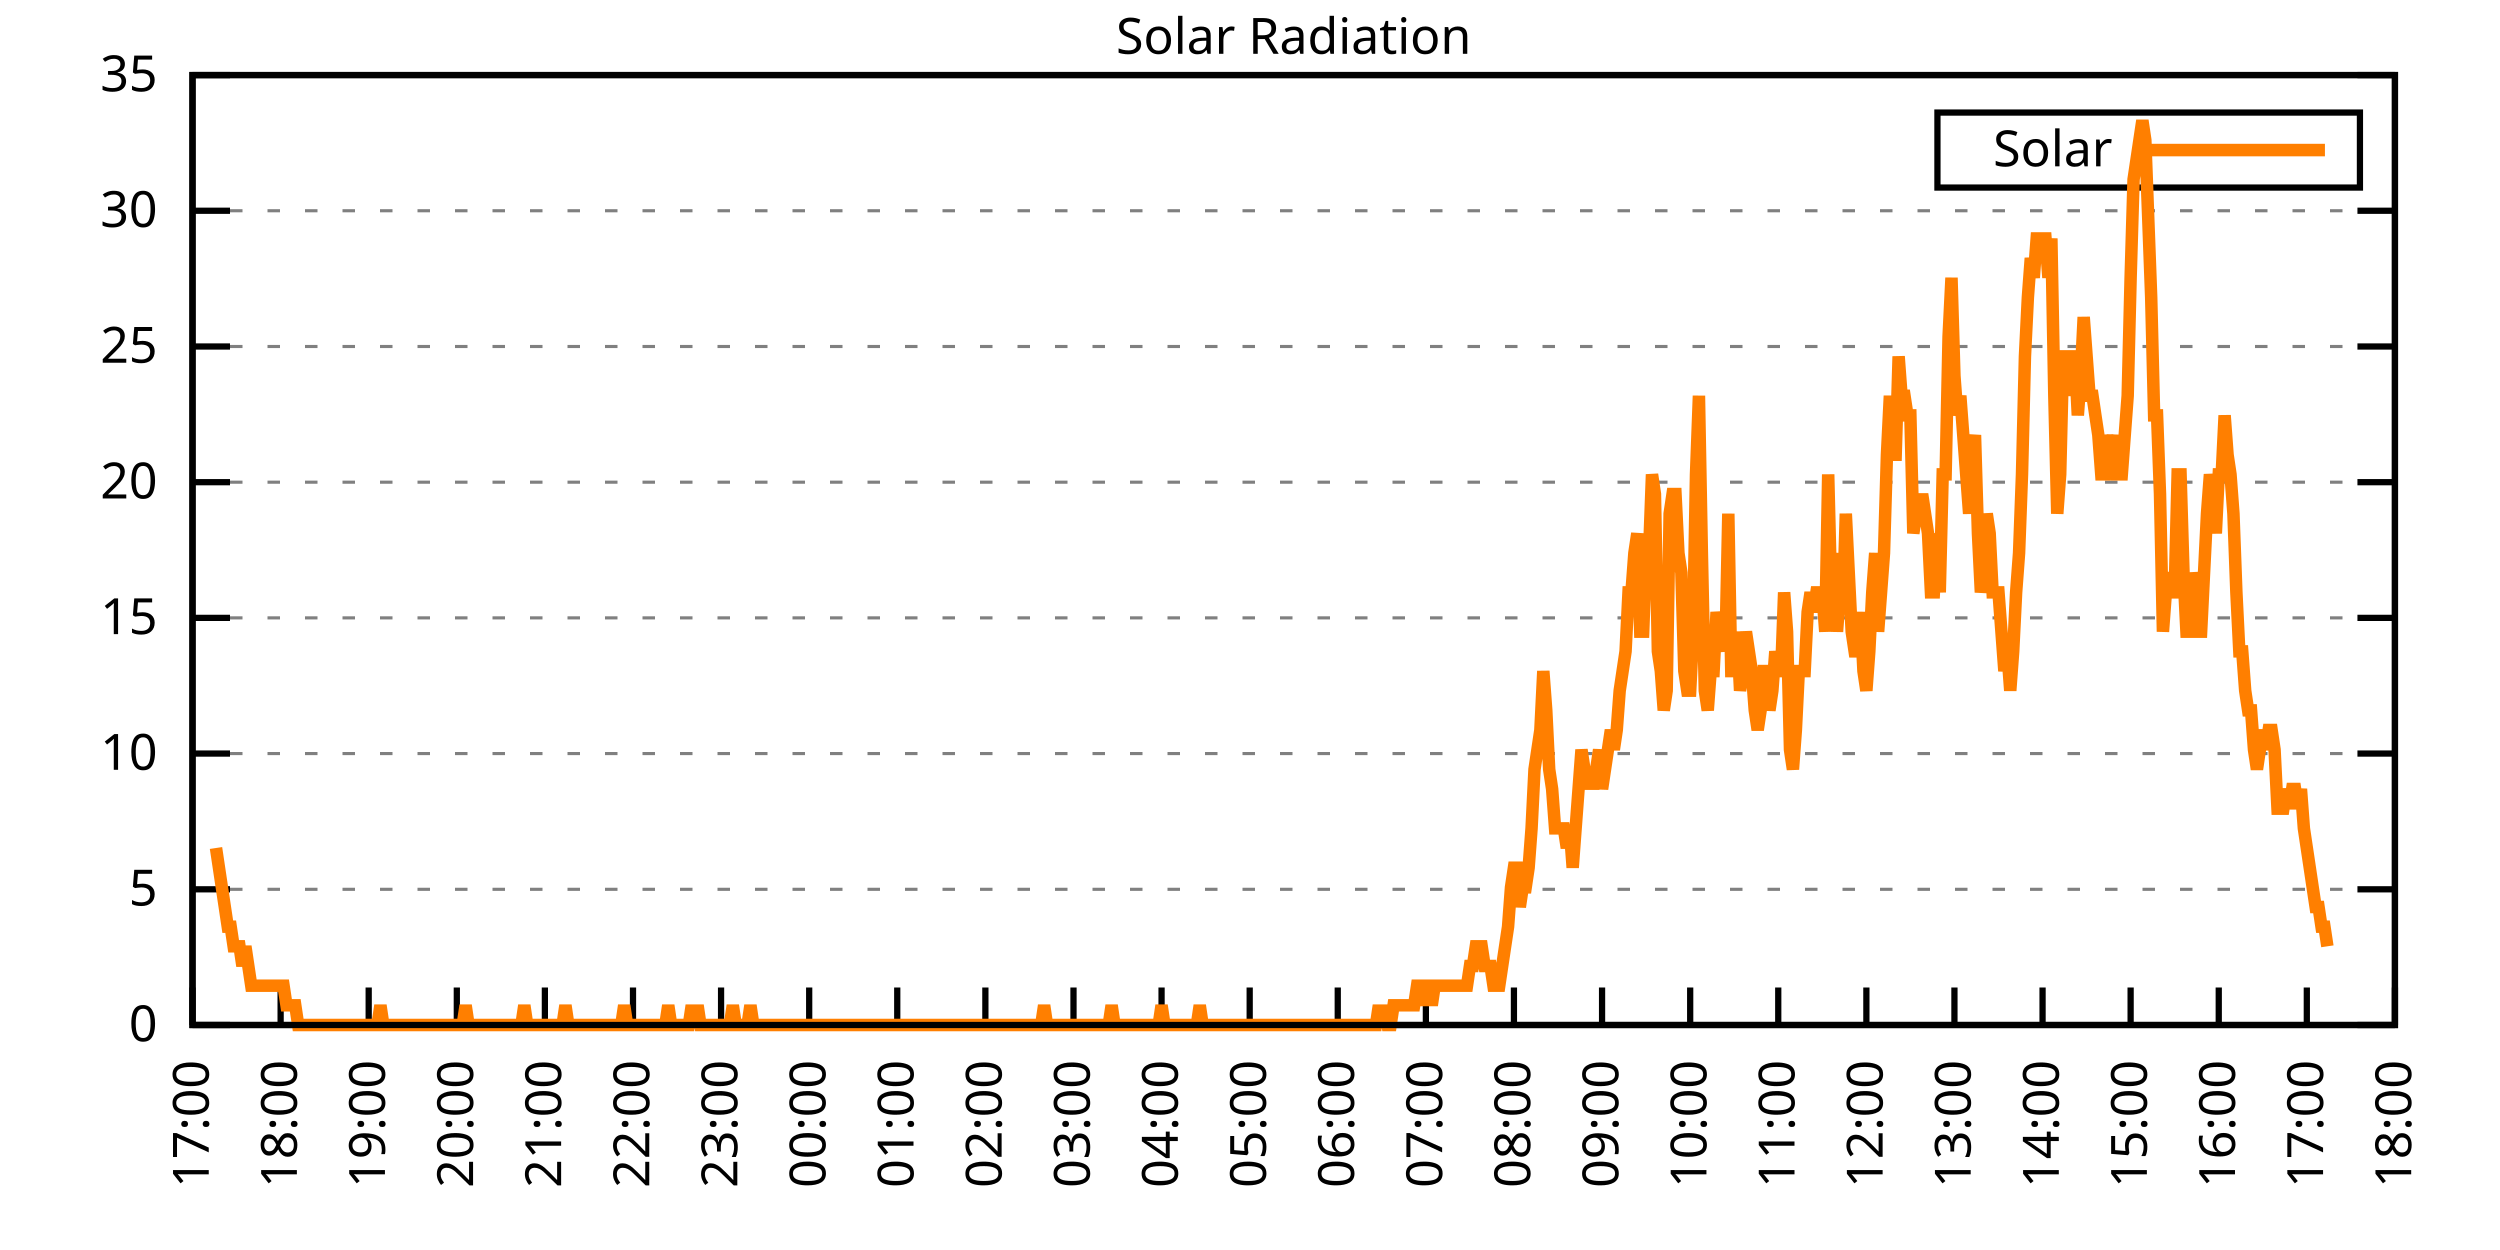
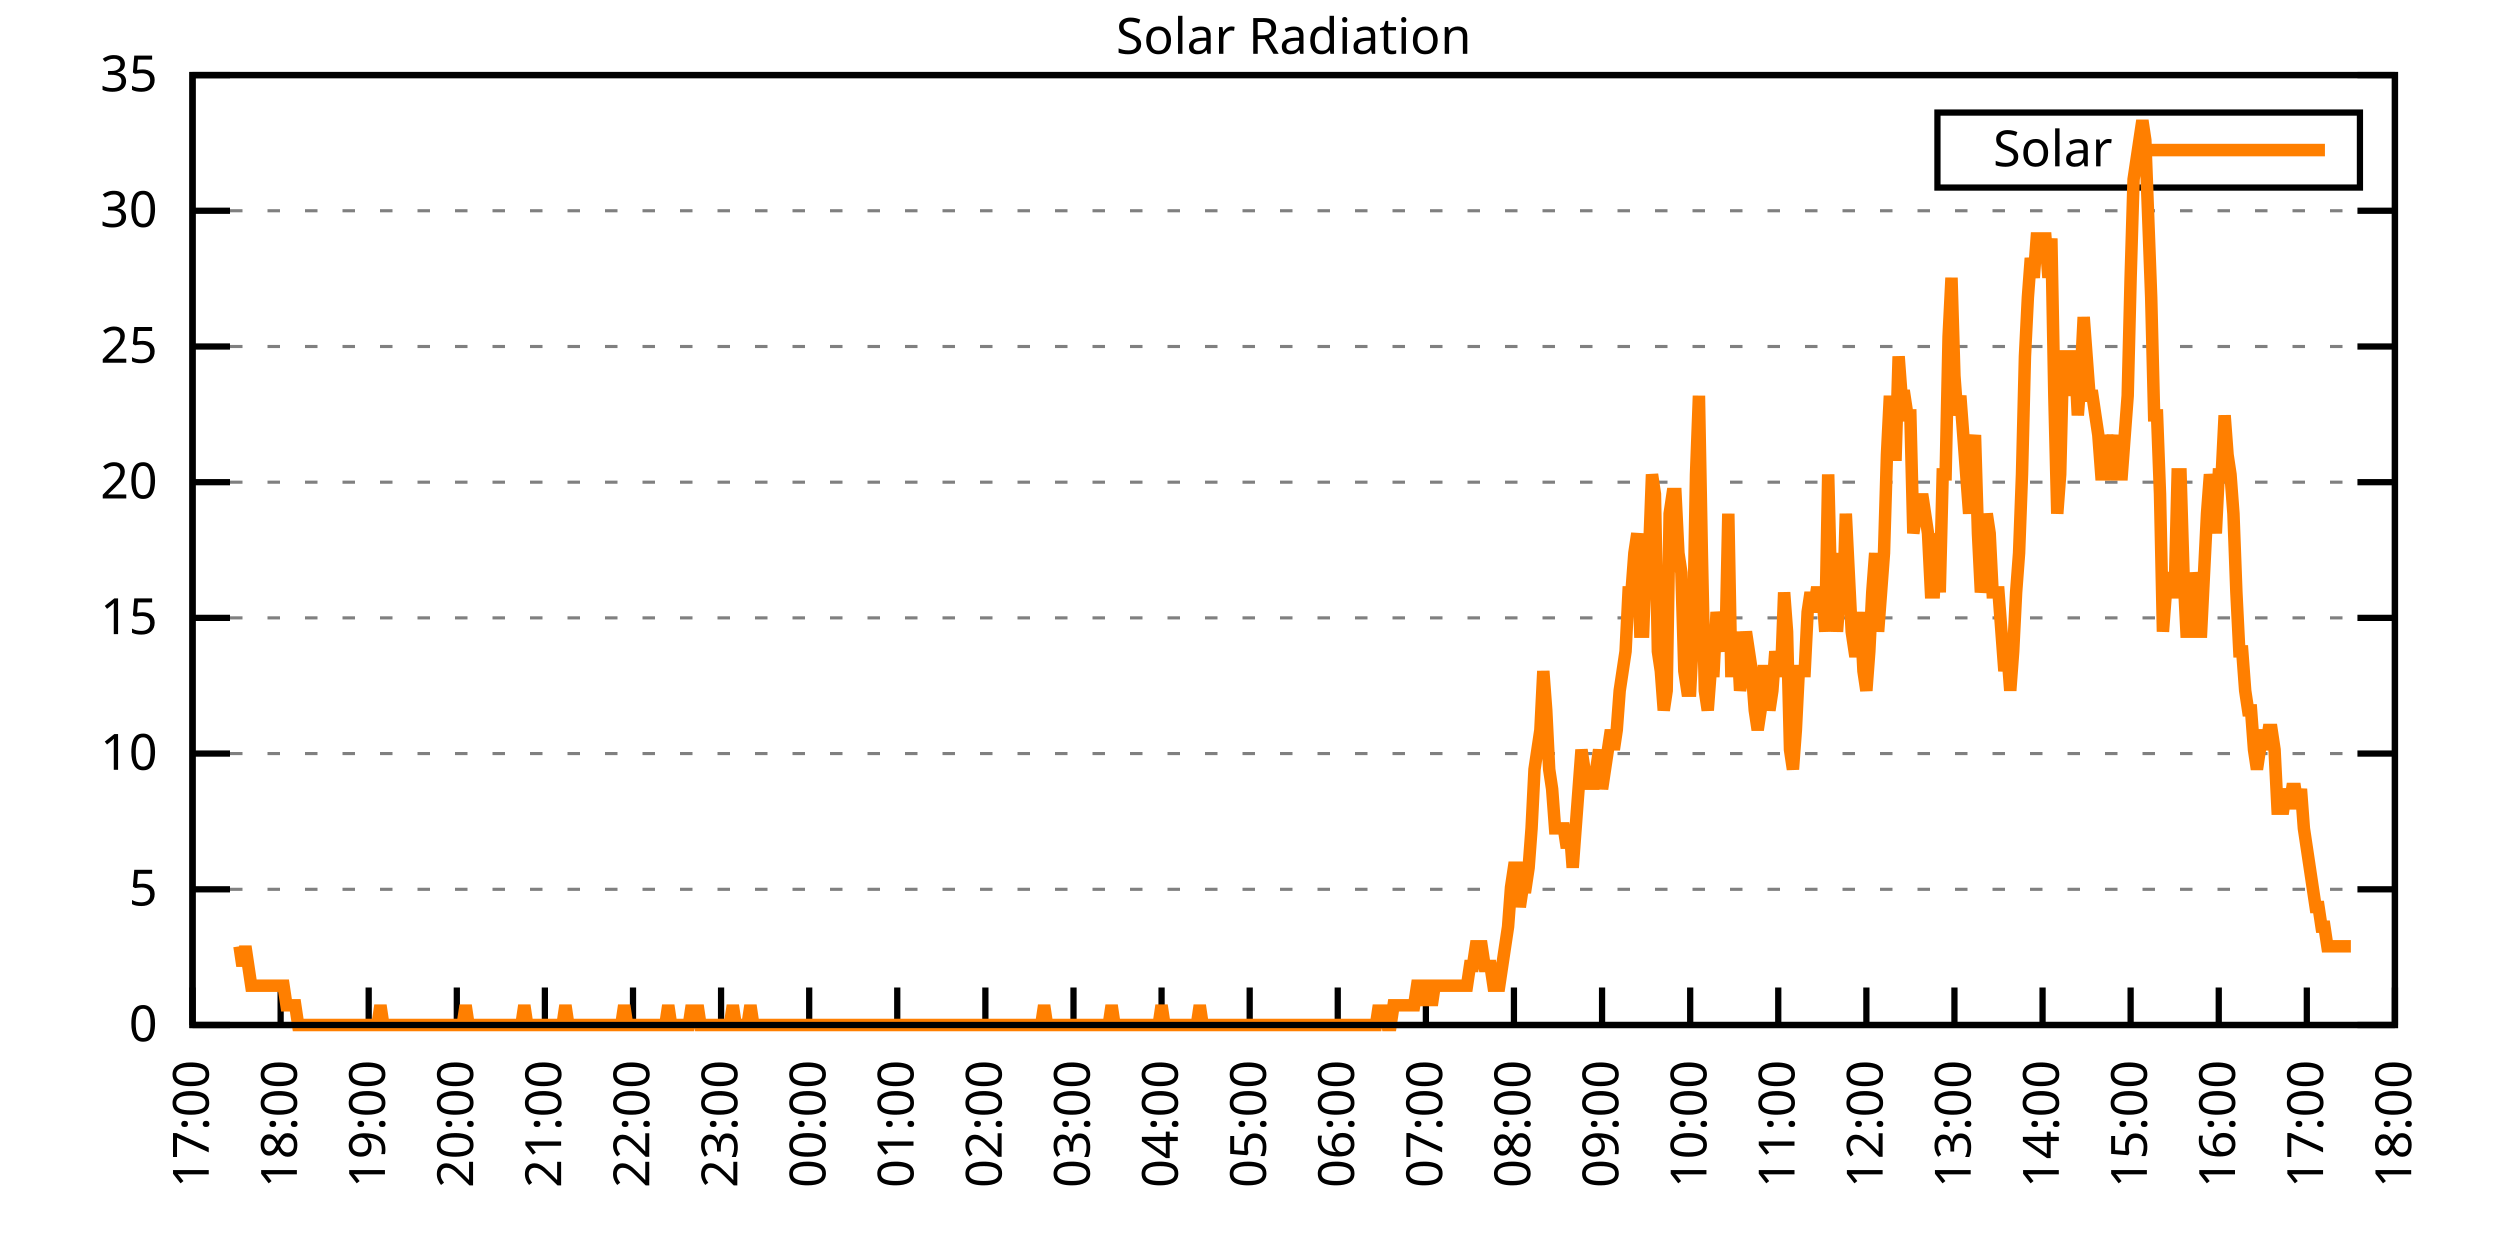
<svg xmlns="http://www.w3.org/2000/svg" xmlns:xlink="http://www.w3.org/1999/xlink" width="400" height="200" viewBox="0 0 400 200">
  <g id="gnuplot_canvas">
    <rect x="0" y="0" width="400" height="200" fill="none" />
    <defs>
      <circle id="gpDot" r="0.5" stroke-width="0.5" stroke="currentColor" />
      <path id="gpPt0" stroke-width="0.333" stroke="currentColor" d="M-1,0 h2 M0,-1 v2" />
      <path id="gpPt1" stroke-width="0.333" stroke="currentColor" d="M-1,-1 L1,1 M1,-1 L-1,1" />
      <path id="gpPt2" stroke-width="0.333" stroke="currentColor" d="M-1,0 L1,0 M0,-1 L0,1 M-1,-1 L1,1 M-1,1 L1,-1" />
      <rect id="gpPt3" stroke-width="0.333" stroke="currentColor" x="-1" y="-1" width="2" height="2" />
      <rect id="gpPt4" stroke-width="0.333" stroke="currentColor" fill="currentColor" x="-1" y="-1" width="2" height="2" />
      <circle id="gpPt5" stroke-width="0.333" stroke="currentColor" cx="0" cy="0" r="1" />
      <use xlink:href="#gpPt5" id="gpPt6" fill="currentColor" stroke="none" />
      <path id="gpPt7" stroke-width="0.333" stroke="currentColor" d="M0,-1.33 L-1.33,0.67 L1.33,0.67 z" />
      <use xlink:href="#gpPt7" id="gpPt8" fill="currentColor" stroke="none" />
      <use xlink:href="#gpPt7" id="gpPt9" stroke="currentColor" transform="rotate(180)" />
      <use xlink:href="#gpPt9" id="gpPt10" fill="currentColor" stroke="none" />
      <use xlink:href="#gpPt3" id="gpPt11" stroke="currentColor" transform="rotate(45)" />
      <use xlink:href="#gpPt11" id="gpPt12" fill="currentColor" stroke="none" />
      <path id="gpPt13" stroke-width="0.333" stroke="currentColor" d="M0,1.330 L1.265,0.411 L0.782,-1.067 L-0.782,-1.076 L-1.265,0.411 z" />
      <use xlink:href="#gpPt13" id="gpPt14" fill="currentColor" stroke="none" />
      <filter id="textbox" filterUnits="objectBoundingBox" x="0" y="0" height="1" width="1">
        <feFlood flood-color="white" flood-opacity="1" result="bgnd" />
        <feComposite in="SourceGraphic" in2="bgnd" operator="atop" />
      </filter>
      <filter id="greybox" filterUnits="objectBoundingBox" x="0" y="0" height="1" width="1">
        <feFlood flood-color="lightgrey" flood-opacity="1" result="grey" />
        <feComposite in="SourceGraphic" in2="grey" operator="atop" />
      </filter>
    </defs>
    <g fill="none" color="white" stroke="currentColor" stroke-width="1.00" stroke-linecap="butt" stroke-linejoin="miter">
</g>
    <g fill="none" color="black" stroke="currentColor" stroke-width="1.00" stroke-linecap="butt" stroke-linejoin="miter">
      <g stroke="none" shape-rendering="crispEdges">
        <polygon fill="rgb(255, 255, 255)" points="30.80,164.00 383.18,164.00 383.18,12.02 30.80,12.02 " />
      </g>
    </g>
    <g fill="none" color="black" stroke="currentColor" stroke-width="1.00" stroke-linecap="butt" stroke-linejoin="miter">
</g>
    <g fill="none" color="black" stroke="black" stroke-width="0.50" stroke-linecap="butt" stroke-linejoin="miter">
</g>
    <g fill="none" color="gray" stroke="currentColor" stroke-width="0.50" stroke-linecap="butt" stroke-linejoin="miter">
      <path stroke="gray" stroke-dasharray="2,4" class="gridline" d="M30.80,164.00 L383.19,164.00  " />
    </g>
    <g fill="none" color="gray" stroke="gray" stroke-width="1.00" stroke-linecap="butt" stroke-linejoin="miter">
</g>
    <g fill="none" color="black" stroke="currentColor" stroke-width="1.00" stroke-linecap="butt" stroke-linejoin="miter">
      <path stroke="black" d="M30.80,164.00 L36.80,164.00 M383.19,164.00 L377.19,164.00  " />
      <g transform="translate(25.20,166.60)" stroke="none" fill="black" font-family="Sans" font-size="8.00" text-anchor="end">
        <text>
          <tspan font-family="Sans"> 0</tspan>
        </text>
      </g>
    </g>
    <g fill="none" color="black" stroke="currentColor" stroke-width="1.00" stroke-linecap="butt" stroke-linejoin="miter">
</g>
    <g fill="none" color="black" stroke="black" stroke-width="0.50" stroke-linecap="butt" stroke-linejoin="miter">
</g>
    <g fill="none" color="gray" stroke="currentColor" stroke-width="0.50" stroke-linecap="butt" stroke-linejoin="miter">
      <path stroke="gray" stroke-dasharray="2,4" class="gridline" d="M30.80,142.29 L383.19,142.29  " />
    </g>
    <g fill="none" color="gray" stroke="gray" stroke-width="1.00" stroke-linecap="butt" stroke-linejoin="miter">
</g>
    <g fill="none" color="black" stroke="currentColor" stroke-width="1.00" stroke-linecap="butt" stroke-linejoin="miter">
      <path stroke="black" d="M30.80,142.29 L36.80,142.29 M383.19,142.29 L377.19,142.29  " />
      <g transform="translate(25.20,144.89)" stroke="none" fill="black" font-family="Sans" font-size="8.00" text-anchor="end">
        <text>
          <tspan font-family="Sans"> 5</tspan>
        </text>
      </g>
    </g>
    <g fill="none" color="black" stroke="currentColor" stroke-width="1.00" stroke-linecap="butt" stroke-linejoin="miter">
</g>
    <g fill="none" color="black" stroke="black" stroke-width="0.50" stroke-linecap="butt" stroke-linejoin="miter">
</g>
    <g fill="none" color="gray" stroke="currentColor" stroke-width="0.50" stroke-linecap="butt" stroke-linejoin="miter">
      <path stroke="gray" stroke-dasharray="2,4" class="gridline" d="M30.80,120.57 L383.19,120.57  " />
    </g>
    <g fill="none" color="gray" stroke="gray" stroke-width="1.00" stroke-linecap="butt" stroke-linejoin="miter">
</g>
    <g fill="none" color="black" stroke="currentColor" stroke-width="1.00" stroke-linecap="butt" stroke-linejoin="miter">
      <path stroke="black" d="M30.80,120.57 L36.80,120.57 M383.19,120.57 L377.19,120.57  " />
      <g transform="translate(25.20,123.17)" stroke="none" fill="black" font-family="Sans" font-size="8.00" text-anchor="end">
        <text>
          <tspan font-family="Sans"> 10</tspan>
        </text>
      </g>
    </g>
    <g fill="none" color="black" stroke="currentColor" stroke-width="1.00" stroke-linecap="butt" stroke-linejoin="miter">
</g>
    <g fill="none" color="black" stroke="black" stroke-width="0.50" stroke-linecap="butt" stroke-linejoin="miter">
</g>
    <g fill="none" color="gray" stroke="currentColor" stroke-width="0.50" stroke-linecap="butt" stroke-linejoin="miter">
      <path stroke="gray" stroke-dasharray="2,4" class="gridline" d="M30.80,98.86 L383.19,98.86  " />
    </g>
    <g fill="none" color="gray" stroke="gray" stroke-width="1.00" stroke-linecap="butt" stroke-linejoin="miter">
</g>
    <g fill="none" color="black" stroke="currentColor" stroke-width="1.00" stroke-linecap="butt" stroke-linejoin="miter">
      <path stroke="black" d="M30.80,98.86 L36.80,98.86 M383.19,98.86 L377.19,98.86  " />
      <g transform="translate(25.20,101.46)" stroke="none" fill="black" font-family="Sans" font-size="8.00" text-anchor="end">
        <text>
          <tspan font-family="Sans"> 15</tspan>
        </text>
      </g>
    </g>
    <g fill="none" color="black" stroke="currentColor" stroke-width="1.00" stroke-linecap="butt" stroke-linejoin="miter">
</g>
    <g fill="none" color="black" stroke="black" stroke-width="0.50" stroke-linecap="butt" stroke-linejoin="miter">
</g>
    <g fill="none" color="gray" stroke="currentColor" stroke-width="0.50" stroke-linecap="butt" stroke-linejoin="miter">
      <path stroke="gray" stroke-dasharray="2,4" class="gridline" d="M30.80,77.15 L383.19,77.15  " />
    </g>
    <g fill="none" color="gray" stroke="gray" stroke-width="1.00" stroke-linecap="butt" stroke-linejoin="miter">
</g>
    <g fill="none" color="black" stroke="currentColor" stroke-width="1.00" stroke-linecap="butt" stroke-linejoin="miter">
      <path stroke="black" d="M30.80,77.15 L36.80,77.15 M383.19,77.15 L377.19,77.15  " />
      <g transform="translate(25.20,79.75)" stroke="none" fill="black" font-family="Sans" font-size="8.00" text-anchor="end">
        <text>
          <tspan font-family="Sans"> 20</tspan>
        </text>
      </g>
    </g>
    <g fill="none" color="black" stroke="currentColor" stroke-width="1.00" stroke-linecap="butt" stroke-linejoin="miter">
</g>
    <g fill="none" color="black" stroke="black" stroke-width="0.50" stroke-linecap="butt" stroke-linejoin="miter">
</g>
    <g fill="none" color="gray" stroke="currentColor" stroke-width="0.50" stroke-linecap="butt" stroke-linejoin="miter">
      <path stroke="gray" stroke-dasharray="2,4" class="gridline" d="M30.80,55.44 L383.19,55.44  " />
    </g>
    <g fill="none" color="gray" stroke="gray" stroke-width="1.00" stroke-linecap="butt" stroke-linejoin="miter">
</g>
    <g fill="none" color="black" stroke="currentColor" stroke-width="1.00" stroke-linecap="butt" stroke-linejoin="miter">
      <path stroke="black" d="M30.80,55.44 L36.80,55.44 M383.19,55.44 L377.19,55.44  " />
      <g transform="translate(25.20,58.04)" stroke="none" fill="black" font-family="Sans" font-size="8.00" text-anchor="end">
        <text>
          <tspan font-family="Sans"> 25</tspan>
        </text>
      </g>
    </g>
    <g fill="none" color="black" stroke="currentColor" stroke-width="1.00" stroke-linecap="butt" stroke-linejoin="miter">
</g>
    <g fill="none" color="black" stroke="black" stroke-width="0.50" stroke-linecap="butt" stroke-linejoin="miter">
</g>
    <g fill="none" color="gray" stroke="currentColor" stroke-width="0.50" stroke-linecap="butt" stroke-linejoin="miter">
      <path stroke="gray" stroke-dasharray="2,4" class="gridline" d="M30.80,33.72 L383.19,33.72  " />
    </g>
    <g fill="none" color="gray" stroke="gray" stroke-width="1.00" stroke-linecap="butt" stroke-linejoin="miter">
</g>
    <g fill="none" color="black" stroke="currentColor" stroke-width="1.00" stroke-linecap="butt" stroke-linejoin="miter">
      <path stroke="black" d="M30.80,33.72 L36.80,33.72 M383.19,33.72 L377.19,33.72  " />
      <g transform="translate(25.20,36.32)" stroke="none" fill="black" font-family="Sans" font-size="8.00" text-anchor="end">
        <text>
          <tspan font-family="Sans"> 30</tspan>
        </text>
      </g>
    </g>
    <g fill="none" color="black" stroke="currentColor" stroke-width="1.00" stroke-linecap="butt" stroke-linejoin="miter">
</g>
    <g fill="none" color="black" stroke="black" stroke-width="0.50" stroke-linecap="butt" stroke-linejoin="miter">
</g>
    <g fill="none" color="gray" stroke="currentColor" stroke-width="0.50" stroke-linecap="butt" stroke-linejoin="miter">
      <path stroke="gray" stroke-dasharray="2,4" class="gridline" d="M30.80,12.01 L383.19,12.01  " />
    </g>
    <g fill="none" color="gray" stroke="gray" stroke-width="1.00" stroke-linecap="butt" stroke-linejoin="miter">
</g>
    <g fill="none" color="black" stroke="currentColor" stroke-width="1.00" stroke-linecap="butt" stroke-linejoin="miter">
      <path stroke="black" d="M30.80,12.01 L36.80,12.01 M383.19,12.01 L377.19,12.01  " />
      <g transform="translate(25.20,14.61)" stroke="none" fill="black" font-family="Sans" font-size="8.00" text-anchor="end">
        <text>
          <tspan font-family="Sans"> 35</tspan>
        </text>
      </g>
    </g>
    <g fill="none" color="black" stroke="currentColor" stroke-width="1.00" stroke-linecap="butt" stroke-linejoin="miter">
      <path stroke="black" d="M30.80,164.00 L30.80,158.00  " />
      <g transform="translate(33.40,169.60) rotate(270.00)" stroke="none" fill="black" font-family="Sans" font-size="8.00" text-anchor="end">
        <text>
          <tspan font-family="Sans">17:00</tspan>
        </text>
      </g>
    </g>
    <g fill="none" color="black" stroke="currentColor" stroke-width="1.00" stroke-linecap="butt" stroke-linejoin="miter">
      <path stroke="black" d="M44.90,164.00 L44.90,158.00  " />
      <g transform="translate(47.50,169.60) rotate(270.00)" stroke="none" fill="black" font-family="Sans" font-size="8.00" text-anchor="end">
        <text>
          <tspan font-family="Sans">18:00</tspan>
        </text>
      </g>
    </g>
    <g fill="none" color="black" stroke="currentColor" stroke-width="1.00" stroke-linecap="butt" stroke-linejoin="miter">
      <path stroke="black" d="M58.99,164.00 L58.99,158.00  " />
      <g transform="translate(61.59,169.60) rotate(270.00)" stroke="none" fill="black" font-family="Sans" font-size="8.00" text-anchor="end">
        <text>
          <tspan font-family="Sans">19:00</tspan>
        </text>
      </g>
    </g>
    <g fill="none" color="black" stroke="currentColor" stroke-width="1.00" stroke-linecap="butt" stroke-linejoin="miter">
      <path stroke="black" d="M73.09,164.00 L73.09,158.00  " />
      <g transform="translate(75.69,169.60) rotate(270.00)" stroke="none" fill="black" font-family="Sans" font-size="8.00" text-anchor="end">
        <text>
          <tspan font-family="Sans">20:00</tspan>
        </text>
      </g>
    </g>
    <g fill="none" color="black" stroke="currentColor" stroke-width="1.00" stroke-linecap="butt" stroke-linejoin="miter">
      <path stroke="black" d="M87.18,164.00 L87.18,158.00  " />
      <g transform="translate(89.78,169.60) rotate(270.00)" stroke="none" fill="black" font-family="Sans" font-size="8.00" text-anchor="end">
        <text>
          <tspan font-family="Sans">21:00</tspan>
        </text>
      </g>
    </g>
    <g fill="none" color="black" stroke="currentColor" stroke-width="1.00" stroke-linecap="butt" stroke-linejoin="miter">
      <path stroke="black" d="M101.28,164.00 L101.28,158.00  " />
      <g transform="translate(103.88,169.60) rotate(270.00)" stroke="none" fill="black" font-family="Sans" font-size="8.00" text-anchor="end">
        <text>
          <tspan font-family="Sans">22:00</tspan>
        </text>
      </g>
    </g>
    <g fill="none" color="black" stroke="currentColor" stroke-width="1.00" stroke-linecap="butt" stroke-linejoin="miter">
      <path stroke="black" d="M115.37,164.00 L115.37,158.00  " />
      <g transform="translate(117.97,169.60) rotate(270.00)" stroke="none" fill="black" font-family="Sans" font-size="8.00" text-anchor="end">
        <text>
          <tspan font-family="Sans">23:00</tspan>
        </text>
      </g>
    </g>
    <g fill="none" color="black" stroke="currentColor" stroke-width="1.00" stroke-linecap="butt" stroke-linejoin="miter">
      <path stroke="black" d="M129.47,164.00 L129.47,158.00  " />
      <g transform="translate(132.07,169.60) rotate(270.00)" stroke="none" fill="black" font-family="Sans" font-size="8.00" text-anchor="end">
        <text>
          <tspan font-family="Sans">00:00</tspan>
        </text>
      </g>
    </g>
    <g fill="none" color="black" stroke="currentColor" stroke-width="1.00" stroke-linecap="butt" stroke-linejoin="miter">
      <path stroke="black" d="M143.56,164.00 L143.56,158.00  " />
      <g transform="translate(146.16,169.60) rotate(270.00)" stroke="none" fill="black" font-family="Sans" font-size="8.00" text-anchor="end">
        <text>
          <tspan font-family="Sans">01:00</tspan>
        </text>
      </g>
    </g>
    <g fill="none" color="black" stroke="currentColor" stroke-width="1.00" stroke-linecap="butt" stroke-linejoin="miter">
      <path stroke="black" d="M157.66,164.00 L157.66,158.00  " />
      <g transform="translate(160.26,169.60) rotate(270.00)" stroke="none" fill="black" font-family="Sans" font-size="8.00" text-anchor="end">
        <text>
          <tspan font-family="Sans">02:00</tspan>
        </text>
      </g>
    </g>
    <g fill="none" color="black" stroke="currentColor" stroke-width="1.00" stroke-linecap="butt" stroke-linejoin="miter">
      <path stroke="black" d="M171.76,164.00 L171.76,158.00  " />
      <g transform="translate(174.36,169.60) rotate(270.00)" stroke="none" fill="black" font-family="Sans" font-size="8.00" text-anchor="end">
        <text>
          <tspan font-family="Sans">03:00</tspan>
        </text>
      </g>
    </g>
    <g fill="none" color="black" stroke="currentColor" stroke-width="1.00" stroke-linecap="butt" stroke-linejoin="miter">
      <path stroke="black" d="M185.85,164.00 L185.85,158.00  " />
      <g transform="translate(188.45,169.60) rotate(270.00)" stroke="none" fill="black" font-family="Sans" font-size="8.00" text-anchor="end">
        <text>
          <tspan font-family="Sans">04:00</tspan>
        </text>
      </g>
    </g>
    <g fill="none" color="black" stroke="currentColor" stroke-width="1.00" stroke-linecap="butt" stroke-linejoin="miter">
      <path stroke="black" d="M199.95,164.00 L199.95,158.00  " />
      <g transform="translate(202.55,169.60) rotate(270.00)" stroke="none" fill="black" font-family="Sans" font-size="8.00" text-anchor="end">
        <text>
          <tspan font-family="Sans">05:00</tspan>
        </text>
      </g>
    </g>
    <g fill="none" color="black" stroke="currentColor" stroke-width="1.00" stroke-linecap="butt" stroke-linejoin="miter">
      <path stroke="black" d="M214.04,164.00 L214.04,158.00  " />
      <g transform="translate(216.64,169.60) rotate(270.00)" stroke="none" fill="black" font-family="Sans" font-size="8.00" text-anchor="end">
        <text>
          <tspan font-family="Sans">06:00</tspan>
        </text>
      </g>
    </g>
    <g fill="none" color="black" stroke="currentColor" stroke-width="1.00" stroke-linecap="butt" stroke-linejoin="miter">
      <path stroke="black" d="M228.14,164.00 L228.14,158.00  " />
      <g transform="translate(230.74,169.60) rotate(270.00)" stroke="none" fill="black" font-family="Sans" font-size="8.00" text-anchor="end">
        <text>
          <tspan font-family="Sans">07:00</tspan>
        </text>
      </g>
    </g>
    <g fill="none" color="black" stroke="currentColor" stroke-width="1.00" stroke-linecap="butt" stroke-linejoin="miter">
      <path stroke="black" d="M242.23,164.00 L242.23,158.00  " />
      <g transform="translate(244.83,169.60) rotate(270.00)" stroke="none" fill="black" font-family="Sans" font-size="8.00" text-anchor="end">
        <text>
          <tspan font-family="Sans">08:00</tspan>
        </text>
      </g>
    </g>
    <g fill="none" color="black" stroke="currentColor" stroke-width="1.00" stroke-linecap="butt" stroke-linejoin="miter">
      <path stroke="black" d="M256.33,164.00 L256.33,158.00  " />
      <g transform="translate(258.93,169.60) rotate(270.00)" stroke="none" fill="black" font-family="Sans" font-size="8.00" text-anchor="end">
        <text>
          <tspan font-family="Sans">09:00</tspan>
        </text>
      </g>
    </g>
    <g fill="none" color="black" stroke="currentColor" stroke-width="1.00" stroke-linecap="butt" stroke-linejoin="miter">
      <path stroke="black" d="M270.43,164.00 L270.43,158.00  " />
      <g transform="translate(273.03,169.60) rotate(270.00)" stroke="none" fill="black" font-family="Sans" font-size="8.00" text-anchor="end">
        <text>
          <tspan font-family="Sans">10:00</tspan>
        </text>
      </g>
    </g>
    <g fill="none" color="black" stroke="currentColor" stroke-width="1.00" stroke-linecap="butt" stroke-linejoin="miter">
      <path stroke="black" d="M284.52,164.00 L284.52,158.00  " />
      <g transform="translate(287.12,169.60) rotate(270.00)" stroke="none" fill="black" font-family="Sans" font-size="8.00" text-anchor="end">
        <text>
          <tspan font-family="Sans">11:00</tspan>
        </text>
      </g>
    </g>
    <g fill="none" color="black" stroke="currentColor" stroke-width="1.00" stroke-linecap="butt" stroke-linejoin="miter">
      <path stroke="black" d="M298.62,164.00 L298.62,158.00  " />
      <g transform="translate(301.22,169.60) rotate(270.00)" stroke="none" fill="black" font-family="Sans" font-size="8.00" text-anchor="end">
        <text>
          <tspan font-family="Sans">12:00</tspan>
        </text>
      </g>
    </g>
    <g fill="none" color="black" stroke="currentColor" stroke-width="1.00" stroke-linecap="butt" stroke-linejoin="miter">
      <path stroke="black" d="M312.71,164.00 L312.71,158.00  " />
      <g transform="translate(315.31,169.60) rotate(270.00)" stroke="none" fill="black" font-family="Sans" font-size="8.00" text-anchor="end">
        <text>
          <tspan font-family="Sans">13:00</tspan>
        </text>
      </g>
    </g>
    <g fill="none" color="black" stroke="currentColor" stroke-width="1.00" stroke-linecap="butt" stroke-linejoin="miter">
      <path stroke="black" d="M326.81,164.00 L326.81,158.00  " />
      <g transform="translate(329.41,169.60) rotate(270.00)" stroke="none" fill="black" font-family="Sans" font-size="8.00" text-anchor="end">
        <text>
          <tspan font-family="Sans">14:00</tspan>
        </text>
      </g>
    </g>
    <g fill="none" color="black" stroke="currentColor" stroke-width="1.00" stroke-linecap="butt" stroke-linejoin="miter">
      <path stroke="black" d="M340.90,164.00 L340.90,158.00  " />
      <g transform="translate(343.50,169.60) rotate(270.00)" stroke="none" fill="black" font-family="Sans" font-size="8.00" text-anchor="end">
        <text>
          <tspan font-family="Sans">15:00</tspan>
        </text>
      </g>
    </g>
    <g fill="none" color="black" stroke="currentColor" stroke-width="1.00" stroke-linecap="butt" stroke-linejoin="miter">
      <path stroke="black" d="M355.00,164.00 L355.00,158.00  " />
      <g transform="translate(357.60,169.60) rotate(270.00)" stroke="none" fill="black" font-family="Sans" font-size="8.00" text-anchor="end">
        <text>
          <tspan font-family="Sans">16:00</tspan>
        </text>
      </g>
    </g>
    <g fill="none" color="black" stroke="currentColor" stroke-width="1.00" stroke-linecap="butt" stroke-linejoin="miter">
      <path stroke="black" d="M369.09,164.00 L369.09,158.00  " />
      <g transform="translate(371.69,169.60) rotate(270.00)" stroke="none" fill="black" font-family="Sans" font-size="8.00" text-anchor="end">
        <text>
          <tspan font-family="Sans">17:00</tspan>
        </text>
      </g>
    </g>
    <g fill="none" color="black" stroke="currentColor" stroke-width="1.00" stroke-linecap="butt" stroke-linejoin="miter">
      <path stroke="black" d="M383.19,164.00 L383.19,158.00  " />
      <g transform="translate(385.79,169.60) rotate(270.00)" stroke="none" fill="black" font-family="Sans" font-size="8.00" text-anchor="end">
        <text>
          <tspan font-family="Sans">18:00</tspan>
        </text>
      </g>
    </g>
    <g fill="none" color="black" stroke="currentColor" stroke-width="1.00" stroke-linecap="butt" stroke-linejoin="miter">
</g>
    <g fill="none" color="black" stroke="currentColor" stroke-width="1.00" stroke-linecap="butt" stroke-linejoin="miter">
      <path stroke="black" d="M30.80,12.01 L30.80,164.00 L383.19,164.00 L383.19,12.01 L30.80,12.01 Z  " />
    </g>
    <g fill="none" color="black" stroke="currentColor" stroke-width="1.00" stroke-linecap="butt" stroke-linejoin="miter">
</g>
    <g fill="none" color="black" stroke="currentColor" stroke-width="1.00" stroke-linecap="butt" stroke-linejoin="miter">
      <path stroke="black" d="M309.99,30.01 L309.99,18.01 L377.59,18.01 L377.59,30.01 L309.99,30.01 Z  " />
    </g>
    <g id="Solar_Radiation_plot_1">
      <g fill="none" color="white" stroke="black" stroke-width="2.00" stroke-linecap="butt" stroke-linejoin="miter">
</g>
      <g fill="none" color="black" stroke="currentColor" stroke-width="2.00" stroke-linecap="butt" stroke-linejoin="miter">
        <g transform="translate(337.99,26.61)" stroke="none" fill="black" font-family="Sans" font-size="8.00" text-anchor="end">
          <text>
            <tspan font-family="Sans">Solar</tspan>
          </text>
        </g>
      </g>
      <g fill="none" color="black" stroke="currentColor" stroke-width="2.00" stroke-linecap="butt" stroke-linejoin="miter">
-         <path stroke="rgb(255, 127,   0)" d="M343.59,24.01 L371.99,24.01 M34.56,135.68 L35.03,138.83 L35.50,141.98 L35.97,145.12 L36.44,148.27 L36.91,148.27   L37.38,151.41 L37.85,151.41 L38.32,151.41 L38.79,154.56 L39.26,151.41 L39.73,154.56 L40.20,157.71 L40.67,157.71   L41.14,157.71 L41.61,157.71 L42.08,157.71 L42.55,157.71 L43.02,157.71 L43.49,157.71 L43.96,157.71 L44.43,157.71   L44.90,157.71 L45.37,157.71 L45.84,160.85 L46.31,160.85 L46.78,160.85 L47.24,160.85 L47.71,164.00 L48.18,164.00   L48.65,164.00 L49.12,164.00 L49.59,164.00 L50.06,164.00 L50.53,164.00 L51.00,164.00 L51.47,164.00 L51.94,164.00   L52.41,164.00 L52.88,164.00 L53.35,164.00 L53.82,164.00 L54.29,164.00 L54.76,164.00 L55.23,164.00 L55.70,164.00   L56.17,164.00 L56.64,164.00 L57.11,164.00 L57.58,164.00 L58.05,164.00 L58.52,164.00 L58.99,164.00 L59.46,164.00   L59.93,164.00 L60.40,164.00 L60.87,160.85 L61.34,164.00 L61.81,164.00 L62.28,164.00 L62.75,164.00 L63.22,164.00   L63.69,164.00 L64.16,164.00 L64.63,164.00 L65.10,164.00 L65.57,164.00 L66.04,164.00 L66.51,164.00 L66.98,164.00   L67.45,164.00 L67.92,164.00 L68.39,164.00 L68.86,164.00 L69.33,164.00 L69.80,164.00 L70.27,164.00 L70.74,164.00   L71.21,164.00 L71.68,164.00 L72.15,164.00 L72.62,164.00 L73.09,164.00 L73.56,164.00 L74.03,164.00 L74.50,160.85   L74.97,164.00 L75.44,164.00 L75.91,164.00 L76.38,164.00 L76.85,164.00 L77.32,164.00 L77.79,164.00 L78.26,164.00   L78.73,164.00 L79.19,164.00 L79.66,164.00 L80.13,164.00 L80.60,164.00 L81.07,164.00 L81.54,164.00 L82.01,164.00   L82.48,164.00 L82.95,164.00 L83.42,164.00 L83.89,160.85 L84.36,164.00 L84.83,164.00 L85.30,164.00 L85.77,164.00   L86.24,164.00 L86.71,164.00 L87.18,164.00 L87.65,164.00 L88.12,164.00 L88.59,164.00 L89.06,164.00 L89.53,164.00   L90.00,164.00 L90.47,160.85 L90.94,164.00 L91.41,164.00 L91.88,164.00 L92.35,164.00 L92.82,164.00 L93.29,164.00   L93.76,164.00 L94.23,164.00 L94.70,164.00 L95.17,164.00 L95.64,164.00 L96.11,164.00 L96.58,164.00 L97.05,164.00   L97.52,164.00 L97.99,164.00 L98.46,164.00 L98.93,164.00 L99.40,164.00 L99.87,160.85 L100.34,164.00 L100.81,164.00   L101.28,164.00 L101.75,164.00 L102.22,164.00 L102.69,164.00 L103.16,164.00 L103.63,164.00 L104.10,164.00 L104.57,164.00   L105.04,164.00 L105.51,164.00 L105.98,164.00 L106.45,164.00 L106.92,160.85 L107.39,164.00 L107.86,164.00 L108.33,164.00   L108.80,164.00 L109.27,164.00 L109.74,164.00 L110.21,164.00 L110.68,160.85 L111.14,164.00 L111.61,160.85 L112.08,164.00   L112.55,164.00 L113.02,164.00 L113.49,164.00 L113.96,164.00 L114.43,164.00 L114.90,164.00 L115.37,164.00 L115.84,164.00   L116.31,164.00 L116.78,164.00 L117.25,160.85 L117.72,164.00 L118.19,164.00 L118.66,164.00 L119.13,164.00 L119.60,164.00   L120.07,160.85 L120.54,164.00 L121.01,164.00 L121.48,164.00 L121.95,164.00 L122.42,164.00 L122.89,164.00 L123.36,164.00   L123.83,164.00 L124.30,164.00 L124.77,164.00 L125.24,164.00 L125.71,164.00 L126.18,164.00 L126.65,164.00 L127.12,164.00   L127.59,164.00 L128.06,164.00 L128.53,164.00 L129.00,164.00 L129.47,164.00 L129.94,164.00 L130.41,164.00 L130.88,164.00   L131.35,164.00 L131.82,164.00 L132.29,164.00 L132.76,164.00 L133.23,164.00 L133.70,164.00 L134.17,164.00 L134.64,164.00   L135.11,164.00 L135.58,164.00 L136.05,164.00 L136.52,164.00 L136.99,164.00 L137.46,164.00 L137.93,164.00 L138.40,164.00   L138.87,164.00 L139.34,164.00 L139.81,164.00 L140.28,164.00 L140.75,164.00 L141.22,164.00 L141.69,164.00 L142.16,164.00   L142.63,164.00 L143.09,164.00 L143.56,164.00 L144.03,164.00 L144.50,164.00 L144.97,164.00 L145.44,164.00 L145.91,164.00   L146.38,164.00 L146.85,164.00 L147.32,164.00 L147.79,164.00 L148.26,164.00 L148.73,164.00 L149.20,164.00 L149.67,164.00   L150.14,164.00 L150.61,164.00 L151.08,164.00 L151.55,164.00 L152.02,164.00 L152.49,164.00 L152.96,164.00 L153.43,164.00   L153.90,164.00 L154.37,164.00 L154.84,164.00 L155.31,164.00 L155.78,164.00 L156.25,164.00 L156.72,164.00 L157.19,164.00   L157.66,164.00 L158.13,164.00 L158.60,164.00 L159.07,164.00 L159.54,164.00 L160.01,164.00 L160.48,164.00 L160.95,164.00   L161.42,164.00 L161.89,164.00 L162.36,164.00 L162.83,164.00 L163.30,164.00 L163.77,164.00 L164.24,164.00 L164.71,164.00   L165.18,164.00 L165.65,164.00 L166.12,164.00 L166.59,164.00 L167.06,160.85 L167.53,164.00 L168.00,164.00 L168.47,164.00   L168.94,164.00 L169.41,164.00 L169.88,164.00 L170.35,164.00 L170.82,164.00 L171.29,164.00 L171.76,164.00 L172.23,164.00   L172.70,164.00 L173.17,164.00 L173.64,164.00 L174.11,164.00 L174.58,164.00 L175.04,164.00 L175.51,164.00 L175.98,164.00   L176.45,164.00 L176.92,164.00 L177.39,164.00 L177.86,160.85 L178.33,164.00 L178.80,164.00 L179.27,164.00 L179.74,164.00   L180.21,164.00 L180.68,164.00 L181.15,164.00 L181.62,164.00 L182.09,164.00 L182.56,164.00 L183.03,164.00 L183.50,164.00   L183.97,164.00 L184.44,164.00 L184.91,164.00 L185.38,164.00 L185.85,160.85 L186.32,164.00 L186.79,164.00 L187.26,164.00   L187.73,164.00 L188.20,164.00 L188.67,164.00 L189.14,164.00 L189.61,164.00 L190.08,164.00 L190.55,164.00 L191.02,164.00   L191.49,164.00 L191.96,160.85 L192.43,164.00 L192.90,164.00 L193.37,164.00 L193.84,164.00 L194.31,164.00 L194.78,164.00   L195.25,164.00 L195.72,164.00 L196.19,164.00 L196.66,164.00 L197.13,164.00 L197.60,164.00 L198.07,164.00 L198.54,164.00   L199.01,164.00 L199.48,164.00 L199.95,164.00 L200.42,164.00 L200.89,164.00 L201.36,164.00 L201.83,164.00 L202.30,164.00   L202.77,164.00 L203.24,164.00 L203.71,164.00 L204.18,164.00 L204.65,164.00 L205.12,164.00 L205.59,164.00 L206.06,164.00   L206.53,164.00 L207.00,164.00 L207.46,164.00 L207.93,164.00 L208.40,164.00 L208.87,164.00 L209.34,164.00 L209.81,164.00   L210.28,164.00 L210.75,164.00 L211.22,164.00 L211.69,164.00 L212.16,164.00 L212.63,164.00 L213.10,164.00 L213.57,164.00   L214.04,164.00 L214.51,164.00 L214.98,164.00 L215.45,164.00 L215.92,164.00 L216.39,164.00 L216.86,164.00 L217.33,164.00   L217.80,164.00 L218.27,164.00 L218.74,164.00 L219.21,164.00 L219.68,164.00 L220.15,164.00 L220.62,160.85 L221.09,164.00   L221.56,160.85 L222.03,164.00 L222.50,164.00 L222.97,160.85 L223.44,160.85 L223.91,160.85 L224.38,160.85 L224.85,160.85   L225.32,160.85 L225.79,160.85 L226.26,160.85 L226.73,157.71 L227.20,157.71 L227.67,160.85 L228.14,157.71 L228.61,157.71   L229.08,160.85 L229.55,157.71 L230.02,157.71 L230.49,157.71 L230.96,157.71 L231.43,157.71 L231.90,157.71 L232.37,157.71   L232.84,157.71 L233.31,157.71 L233.78,157.71 L234.25,157.71 L234.72,157.71 L235.19,154.56 L235.66,154.56 L236.13,151.41   L236.60,151.41 L237.07,151.41 L237.54,154.56 L238.01,154.56 L238.48,154.56 L238.95,157.71 L239.41,157.71 L239.88,157.71   L240.35,154.56 L240.82,151.41 L241.29,148.27 L241.76,141.98 L242.23,138.83 L242.70,138.83 L243.17,145.12 L243.64,141.98   L244.11,141.98 L244.58,138.83 L245.05,132.54 L245.52,123.10 L245.99,119.95 L246.46,116.80 L246.93,107.37 L247.40,113.66   L247.87,123.10 L248.34,126.24 L248.81,132.54 L249.28,132.54 L249.75,132.54 L250.22,132.54 L250.69,135.68 L251.16,132.54   L251.63,138.83 L252.10,132.54 L252.57,126.24 L253.04,119.95 L253.51,123.10 L253.98,126.24 L254.45,123.10 L254.92,126.24   L255.39,123.10 L255.86,119.95 L256.33,126.24 L256.80,123.10 L257.27,119.95 L257.74,116.80 L258.21,119.95 L258.68,116.80   L259.15,110.51 L259.62,107.37 L260.09,104.22 L260.56,94.78 L261.03,94.78 L261.50,88.49 L261.97,85.34 L262.44,101.07   L262.91,101.07 L263.38,88.49 L263.85,88.49 L264.32,75.90 L264.79,79.05 L265.26,104.22 L265.73,107.37 L266.20,113.66   L266.67,110.51 L267.14,82.19 L267.61,79.05 L268.08,79.05 L268.55,88.49 L269.02,91.63 L269.49,107.37 L269.96,110.51   L270.43,110.51 L270.90,101.07 L271.36,75.90 L271.83,63.32 L272.30,88.49 L272.77,110.51 L273.24,113.66 L273.71,107.37   L274.18,107.37 L274.65,97.93 L275.12,101.07 L275.59,101.07 L276.06,104.22 L276.53,82.19 L277.00,107.37 L277.47,107.37   L277.94,101.07 L278.41,110.51 L278.88,107.37 L279.35,101.07 L279.82,104.22 L280.29,107.37 L280.76,113.66 L281.23,116.80   L281.70,113.66 L282.17,107.37 L282.64,107.37 L283.11,113.66 L283.58,110.51 L284.05,104.22 L284.52,107.37 L284.99,107.37   L285.46,94.78 L285.93,101.07 L286.40,119.95 L286.87,123.10 L287.34,116.80 L287.81,107.37 L288.28,107.37 L288.75,107.37   L289.22,97.93 L289.69,94.78 L290.16,97.93 L290.63,94.78 L291.10,94.78 L291.57,94.78 L292.04,101.07 L292.51,75.90   L292.98,94.78 L293.45,88.49 L293.92,101.07 L294.39,94.78 L294.86,97.93 L295.33,82.19 L295.80,91.63 L296.27,101.07   L296.74,104.22 L297.21,104.22 L297.68,97.93 L298.15,107.37 L298.62,110.51 L299.09,104.22 L299.56,94.78 L300.03,88.49   L300.50,101.07 L300.97,94.78 L301.44,88.49 L301.91,72.76 L302.38,63.32 L302.85,72.76 L303.31,72.76 L303.78,57.02   L304.25,63.32 L304.72,63.32 L305.19,66.46 L305.66,66.46 L306.13,85.34 L306.60,82.19 L307.07,82.19 L307.54,79.05   L308.01,82.19 L308.48,85.34 L308.95,94.78 L309.42,94.78 L309.89,85.34 L310.36,94.78 L310.83,75.90 L311.30,75.90   L311.77,53.88 L312.24,44.44 L312.71,60.17 L313.18,66.46 L313.65,63.32 L314.12,69.61 L314.59,75.90 L315.06,82.19   L315.53,72.76 L316.00,69.61 L316.47,85.34 L316.94,94.78 L317.41,91.63 L317.88,82.19 L318.35,85.34 L318.82,94.78   L319.29,94.78 L319.76,94.78 L320.23,101.07 L320.70,107.37 L321.17,104.22 L321.64,110.51 L322.11,104.22 L322.58,94.78   L323.05,88.49 L323.52,75.90 L323.99,57.02 L324.46,47.58 L324.93,41.29 L325.40,44.44 L325.87,38.15 L326.34,38.15   L326.81,38.15 L327.28,38.15 L327.75,44.44 L328.22,38.15 L328.69,63.32 L329.16,82.19 L329.63,75.90 L330.10,57.02   L330.57,57.02 L331.04,63.32 L331.51,57.02 L331.98,57.02 L332.45,66.46 L332.92,60.17 L333.39,50.73 L333.86,57.02   L334.33,63.32 L334.80,63.32 L335.26,66.46 L335.73,69.61 L336.20,75.90 L336.67,75.90 L337.14,69.61 L337.61,72.76   L338.08,69.61 L338.55,75.90 L339.02,75.90 L339.49,75.90 L339.96,69.61 L340.43,63.32 L340.90,44.44 L341.37,28.71   L341.84,25.56 L342.31,22.41 L342.78,19.27 L343.25,22.41 L343.72,35.00 L344.19,47.58 L344.66,66.46 L345.13,66.46   L345.60,79.05 L346.07,101.07 L346.54,94.78 L347.01,91.63 L347.48,94.78 L347.95,94.78 L348.42,75.90 L348.89,75.90   L349.36,91.63 L349.83,101.07 L350.30,101.07 L350.77,91.63 L351.24,94.78 L351.71,101.07 L352.18,101.07 L352.65,91.63   L353.12,82.19 L353.59,75.90 L354.06,79.05 L354.53,85.34 L355.00,75.90 L355.47,75.90 L355.94,66.46 L356.41,72.76   L356.88,75.90 L357.35,82.19 L357.82,94.78 L358.29,104.22 L358.76,104.22 L359.23,110.51 L359.70,113.66 L360.17,113.66   L360.64,119.95 L361.11,123.10 L361.58,119.95 L362.05,116.80 L362.52,119.95 L362.99,116.80 L363.46,116.80 L363.93,119.95   L364.40,129.39 L364.87,129.39 L365.34,129.39 L365.81,126.24 L366.28,129.39 L366.75,126.24 L367.21,126.24 L367.68,129.39   L368.15,126.24 L368.62,132.54 L369.09,135.68 L369.56,138.83 L370.03,141.98 L370.50,145.12 L370.97,145.12 L371.44,148.27   L371.91,148.27 L372.38,151.41  " />
+         <path stroke="rgb(255, 127,   0)" d="M343.59,24.01 L371.99,24.01 M38.32,151.41 L38.79,154.56 L39.26,151.41 L39.73,154.56 L40.20,157.71 L40.67,157.71   L41.14,157.71 L41.61,157.71 L42.08,157.71 L42.55,157.71 L43.02,157.71 L43.49,157.71 L43.96,157.71 L44.43,157.71   L44.90,157.71 L45.37,157.71 L45.84,160.85 L46.31,160.85 L46.78,160.85 L47.24,160.85 L47.71,164.00 L48.18,164.00   L48.65,164.00 L49.12,164.00 L49.59,164.00 L50.06,164.00 L50.53,164.00 L51.00,164.00 L51.47,164.00 L51.94,164.00   L52.41,164.00 L52.88,164.00 L53.35,164.00 L53.82,164.00 L54.29,164.00 L54.76,164.00 L55.23,164.00 L55.70,164.00   L56.17,164.00 L56.64,164.00 L57.11,164.00 L57.58,164.00 L58.05,164.00 L58.52,164.00 L58.99,164.00 L59.46,164.00   L59.93,164.00 L60.40,164.00 L60.87,160.85 L61.34,164.00 L61.81,164.00 L62.28,164.00 L62.75,164.00 L63.22,164.00   L63.69,164.00 L64.16,164.00 L64.63,164.00 L65.10,164.00 L65.57,164.00 L66.04,164.00 L66.51,164.00 L66.98,164.00   L67.45,164.00 L67.92,164.00 L68.39,164.00 L68.86,164.00 L69.33,164.00 L69.80,164.00 L70.27,164.00 L70.74,164.00   L71.21,164.00 L71.68,164.00 L72.15,164.00 L72.62,164.00 L73.09,164.00 L73.56,164.00 L74.03,164.00 L74.50,160.85   L74.97,164.00 L75.44,164.00 L75.91,164.00 L76.38,164.00 L76.85,164.00 L77.32,164.00 L77.79,164.00 L78.26,164.00   L78.73,164.00 L79.19,164.00 L79.66,164.00 L80.13,164.00 L80.60,164.00 L81.07,164.00 L81.54,164.00 L82.01,164.00   L82.48,164.00 L82.95,164.00 L83.42,164.00 L83.89,160.85 L84.36,164.00 L84.83,164.00 L85.30,164.00 L85.77,164.00   L86.24,164.00 L86.71,164.00 L87.18,164.00 L87.65,164.00 L88.12,164.00 L88.59,164.00 L89.06,164.00 L89.53,164.00   L90.00,164.00 L90.47,160.85 L90.94,164.00 L91.41,164.00 L91.88,164.00 L92.35,164.00 L92.82,164.00 L93.29,164.00   L93.76,164.00 L94.23,164.00 L94.70,164.00 L95.17,164.00 L95.64,164.00 L96.11,164.00 L96.58,164.00 L97.05,164.00   L97.52,164.00 L97.99,164.00 L98.46,164.00 L98.93,164.00 L99.40,164.00 L99.87,160.85 L100.34,164.00 L100.81,164.00   L101.28,164.00 L101.75,164.00 L102.22,164.00 L102.69,164.00 L103.16,164.00 L103.63,164.00 L104.10,164.00 L104.57,164.00   L105.04,164.00 L105.51,164.00 L105.98,164.00 L106.45,164.00 L106.92,160.85 L107.39,164.00 L107.86,164.00 L108.33,164.00   L108.80,164.00 L109.27,164.00 L109.74,164.00 L110.21,164.00 L110.68,160.85 L111.14,164.00 L111.61,160.85 L112.08,164.00   L112.55,164.00 L113.02,164.00 L113.49,164.00 L113.96,164.00 L114.43,164.00 L114.90,164.00 L115.37,164.00 L115.84,164.00   L116.31,164.00 L116.78,164.00 L117.25,160.85 L117.72,164.00 L118.19,164.00 L118.66,164.00 L119.13,164.00 L119.60,164.00   L120.07,160.85 L120.54,164.00 L121.01,164.00 L121.48,164.00 L121.95,164.00 L122.42,164.00 L122.89,164.00 L123.36,164.00   L123.83,164.00 L124.30,164.00 L124.77,164.00 L125.24,164.00 L125.71,164.00 L126.18,164.00 L126.65,164.00 L127.12,164.00   L127.59,164.00 L128.06,164.00 L128.53,164.00 L129.00,164.00 L129.47,164.00 L129.94,164.00 L130.41,164.00 L130.88,164.00   L131.35,164.00 L131.82,164.00 L132.29,164.00 L132.76,164.00 L133.23,164.00 L133.70,164.00 L134.17,164.00 L134.64,164.00   L135.11,164.00 L135.58,164.00 L136.05,164.00 L136.52,164.00 L136.99,164.00 L137.46,164.00 L137.93,164.00 L138.40,164.00   L138.87,164.00 L139.34,164.00 L139.81,164.00 L140.28,164.00 L140.75,164.00 L141.22,164.00 L141.69,164.00 L142.16,164.00   L142.63,164.00 L143.09,164.00 L143.56,164.00 L144.03,164.00 L144.50,164.00 L144.97,164.00 L145.44,164.00 L145.91,164.00   L146.38,164.00 L146.85,164.00 L147.32,164.00 L147.79,164.00 L148.26,164.00 L148.73,164.00 L149.20,164.00 L149.67,164.00   L150.14,164.00 L150.61,164.00 L151.08,164.00 L151.55,164.00 L152.02,164.00 L152.49,164.00 L152.96,164.00 L153.43,164.00   L153.90,164.00 L154.37,164.00 L154.84,164.00 L155.31,164.00 L155.78,164.00 L156.25,164.00 L156.72,164.00 L157.19,164.00   L157.66,164.00 L158.13,164.00 L158.60,164.00 L159.07,164.00 L159.54,164.00 L160.01,164.00 L160.48,164.00 L160.95,164.00   L161.42,164.00 L161.89,164.00 L162.36,164.00 L162.83,164.00 L163.30,164.00 L163.77,164.00 L164.24,164.00 L164.71,164.00   L165.18,164.00 L165.65,164.00 L166.12,164.00 L166.59,164.00 L167.06,160.85 L167.53,164.00 L168.00,164.00 L168.47,164.00   L168.94,164.00 L169.41,164.00 L169.88,164.00 L170.35,164.00 L170.82,164.00 L171.29,164.00 L171.76,164.00 L172.23,164.00   L172.70,164.00 L173.17,164.00 L173.64,164.00 L174.11,164.00 L174.58,164.00 L175.04,164.00 L175.51,164.00 L175.98,164.00   L176.45,164.00 L176.92,164.00 L177.39,164.00 L177.86,160.85 L178.33,164.00 L178.80,164.00 L179.27,164.00 L179.74,164.00   L180.21,164.00 L180.68,164.00 L181.15,164.00 L181.62,164.00 L182.09,164.00 L182.56,164.00 L183.03,164.00 L183.50,164.00   L183.97,164.00 L184.44,164.00 L184.91,164.00 L185.38,164.00 L185.85,160.85 L186.32,164.00 L186.79,164.00 L187.26,164.00   L187.73,164.00 L188.20,164.00 L188.67,164.00 L189.14,164.00 L189.61,164.00 L190.08,164.00 L190.55,164.00 L191.02,164.00   L191.49,164.00 L191.96,160.85 L192.43,164.00 L192.90,164.00 L193.37,164.00 L193.84,164.00 L194.31,164.00 L194.78,164.00   L195.25,164.00 L195.72,164.00 L196.19,164.00 L196.66,164.00 L197.13,164.00 L197.60,164.00 L198.07,164.00 L198.54,164.00   L199.01,164.00 L199.48,164.00 L199.95,164.00 L200.42,164.00 L200.89,164.00 L201.36,164.00 L201.83,164.00 L202.30,164.00   L202.77,164.00 L203.24,164.00 L203.71,164.00 L204.18,164.00 L204.65,164.00 L205.12,164.00 L205.59,164.00 L206.06,164.00   L206.53,164.00 L207.00,164.00 L207.46,164.00 L207.93,164.00 L208.40,164.00 L208.87,164.00 L209.34,164.00 L209.81,164.00   L210.28,164.00 L210.75,164.00 L211.22,164.00 L211.69,164.00 L212.16,164.00 L212.63,164.00 L213.10,164.00 L213.57,164.00   L214.04,164.00 L214.51,164.00 L214.98,164.00 L215.45,164.00 L215.92,164.00 L216.39,164.00 L216.86,164.00 L217.33,164.00   L217.80,164.00 L218.27,164.00 L218.74,164.00 L219.21,164.00 L219.68,164.00 L220.15,164.00 L220.62,160.85 L221.09,164.00   L221.56,160.85 L222.03,164.00 L222.50,164.00 L222.97,160.85 L223.44,160.85 L223.91,160.85 L224.38,160.85 L224.85,160.85   L225.32,160.85 L225.79,160.85 L226.26,160.85 L226.73,157.71 L227.20,157.71 L227.67,160.85 L228.14,157.71 L228.61,157.71   L229.08,160.85 L229.55,157.71 L230.02,157.71 L230.49,157.71 L230.96,157.71 L231.43,157.71 L231.90,157.71 L232.37,157.71   L232.84,157.71 L233.31,157.71 L233.78,157.71 L234.25,157.71 L234.72,157.71 L235.19,154.56 L235.66,154.56 L236.13,151.41   L236.60,151.41 L237.07,151.41 L237.54,154.56 L238.01,154.56 L238.48,154.56 L238.95,157.71 L239.41,157.71 L239.88,157.71   L240.35,154.56 L240.82,151.41 L241.29,148.27 L241.76,141.98 L242.23,138.83 L242.70,138.83 L243.17,145.12 L243.64,141.98   L244.11,141.98 L244.58,138.83 L245.05,132.54 L245.52,123.10 L245.99,119.95 L246.46,116.80 L246.93,107.37 L247.40,113.66   L247.87,123.10 L248.34,126.24 L248.81,132.54 L249.28,132.54 L249.75,132.54 L250.22,132.54 L250.69,135.68 L251.16,132.54   L251.63,138.83 L252.10,132.54 L252.57,126.24 L253.04,119.95 L253.51,123.10 L253.98,126.24 L254.45,123.10 L254.92,126.24   L255.39,123.10 L255.86,119.95 L256.33,126.24 L256.80,123.10 L257.27,119.95 L257.74,116.80 L258.21,119.95 L258.68,116.80   L259.15,110.51 L259.62,107.37 L260.09,104.22 L260.56,94.78 L261.03,94.78 L261.50,88.49 L261.97,85.34 L262.44,101.07   L262.91,101.07 L263.38,88.49 L263.85,88.49 L264.32,75.90 L264.79,79.05 L265.26,104.22 L265.73,107.37 L266.20,113.66   L266.67,110.51 L267.14,82.19 L267.61,79.05 L268.08,79.05 L268.55,88.49 L269.02,91.63 L269.49,107.37 L269.96,110.51   L270.43,110.51 L270.90,101.07 L271.36,75.90 L271.83,63.32 L272.30,88.49 L272.77,110.51 L273.24,113.66 L273.71,107.37   L274.18,107.37 L274.65,97.93 L275.12,101.07 L275.59,101.07 L276.06,104.22 L276.53,82.19 L277.00,107.37 L277.47,107.37   L277.94,101.07 L278.41,110.51 L278.88,107.37 L279.35,101.07 L279.82,104.22 L280.29,107.37 L280.76,113.66 L281.23,116.80   L281.70,113.66 L282.17,107.37 L282.64,107.37 L283.11,113.66 L283.58,110.51 L284.05,104.22 L284.52,107.37 L284.99,107.37   L285.46,94.78 L285.93,101.07 L286.40,119.95 L286.87,123.10 L287.34,116.80 L287.81,107.37 L288.28,107.37 L288.75,107.37   L289.22,97.93 L289.69,94.78 L290.16,97.93 L290.63,94.78 L291.10,94.78 L291.57,94.78 L292.04,101.07 L292.51,75.90   L292.98,94.78 L293.45,88.49 L293.92,101.07 L294.39,94.78 L294.86,97.93 L295.33,82.19 L295.80,91.63 L296.27,101.07   L296.74,104.22 L297.21,104.22 L297.68,97.93 L298.15,107.37 L298.62,110.51 L299.09,104.22 L299.56,94.78 L300.03,88.49   L300.50,101.07 L300.97,94.78 L301.44,88.49 L301.91,72.76 L302.38,63.32 L302.85,72.76 L303.31,72.76 L303.78,57.02   L304.25,63.32 L304.72,63.32 L305.19,66.46 L305.66,66.46 L306.13,85.34 L306.60,82.19 L307.07,82.19 L307.54,79.05   L308.01,82.19 L308.48,85.34 L308.95,94.78 L309.42,94.78 L309.89,85.34 L310.36,94.78 L310.83,75.90 L311.30,75.90   L311.77,53.88 L312.24,44.44 L312.71,60.17 L313.18,66.46 L313.65,63.32 L314.12,69.61 L314.59,75.90 L315.06,82.19   L315.53,72.76 L316.00,69.61 L316.47,85.34 L316.94,94.78 L317.41,91.63 L317.88,82.19 L318.35,85.34 L318.82,94.78   L319.29,94.78 L319.76,94.78 L320.23,101.07 L320.70,107.37 L321.17,104.22 L321.64,110.51 L322.11,104.22 L322.58,94.78   L323.05,88.49 L323.52,75.90 L323.99,57.02 L324.46,47.58 L324.93,41.29 L325.40,44.44 L325.87,38.15 L326.34,38.15   L326.81,38.15 L327.28,38.15 L327.75,44.44 L328.22,38.15 L328.69,63.32 L329.16,82.19 L329.63,75.90 L330.10,57.02   L330.57,57.02 L331.04,63.32 L331.51,57.02 L331.98,57.02 L332.45,66.46 L332.92,60.17 L333.39,50.73 L333.86,57.02   L334.33,63.32 L334.80,63.32 L335.26,66.46 L335.73,69.61 L336.20,75.90 L336.67,75.90 L337.14,69.61 L337.61,72.76   L338.08,69.61 L338.55,75.90 L339.02,75.90 L339.49,75.90 L339.96,69.61 L340.43,63.32 L340.90,44.44 L341.37,28.71   L341.84,25.56 L342.31,22.41 L342.78,19.27 L343.25,22.41 L343.72,35.00 L344.19,47.58 L344.66,66.46 L345.13,66.46   L345.60,79.05 L346.07,101.07 L346.54,94.78 L347.01,91.63 L347.48,94.78 L347.95,94.78 L348.42,75.90 L348.89,75.90   L349.36,91.63 L349.83,101.07 L350.30,101.07 L350.77,91.63 L351.24,94.78 L351.71,101.07 L352.18,101.07 L352.65,91.63   L353.12,82.19 L353.59,75.90 L354.06,79.05 L354.53,85.34 L355.00,75.90 L355.47,75.90 L355.94,66.46 L356.41,72.76   L356.88,75.90 L357.35,82.19 L357.82,94.78 L358.29,104.22 L358.76,104.22 L359.23,110.51 L359.70,113.66 L360.17,113.66   L360.64,119.95 L361.11,123.10 L361.58,119.95 L362.05,116.80 L362.52,119.95 L362.99,116.80 L363.46,116.80 L363.93,119.95   L364.40,129.39 L364.87,129.39 L365.34,129.39 L365.81,126.24 L366.28,129.39 L366.75,126.24 L367.21,126.24 L367.68,129.39   L368.15,126.24 L368.62,132.54 L369.09,135.68 L369.56,138.83 L370.03,141.98 L370.50,145.12 L370.97,145.12 L371.44,148.27   L371.91,148.27 L372.38,151.41 L372.85,151.41 L373.32,151.41 L373.79,151.41 L374.26,151.41 L374.73,151.41 L375.20,151.41   L375.67,151.41 L376.14,151.41  " />
      </g>
    </g>
    <g fill="none" color="black" stroke="currentColor" stroke-width="2.00" stroke-linecap="butt" stroke-linejoin="miter">
</g>
    <g fill="none" color="black" stroke="black" stroke-width="1.00" stroke-linecap="butt" stroke-linejoin="miter">
</g>
    <g fill="none" color="black" stroke="currentColor" stroke-width="1.00" stroke-linecap="butt" stroke-linejoin="miter">
      <path stroke="black" d="M30.80,12.01 L30.80,164.00 L383.19,164.00 L383.19,12.01 L30.80,12.01 Z  " />
      <g transform="translate(6.80,88.01) rotate(270.00)" stroke="none" fill="black" font-family="Sans" font-size="8.00" text-anchor="middle">
        <text />
      </g>
    </g>
    <g fill="none" color="black" stroke="currentColor" stroke-width="1.00" stroke-linecap="butt" stroke-linejoin="miter">
</g>
    <g fill="none" color="black" stroke="currentColor" stroke-width="1.00" stroke-linecap="butt" stroke-linejoin="miter">
      <g transform="translate(206.99,8.61)" stroke="none" fill="black" font-family="Sans" font-size="8.00" text-anchor="middle">
        <text>
          <tspan font-family="Sans">Solar Radiation</tspan>
        </text>
      </g>
    </g>
    <g fill="none" color="black" stroke="currentColor" stroke-width="1.00" stroke-linecap="butt" stroke-linejoin="miter">
</g>
  </g>
</svg>
